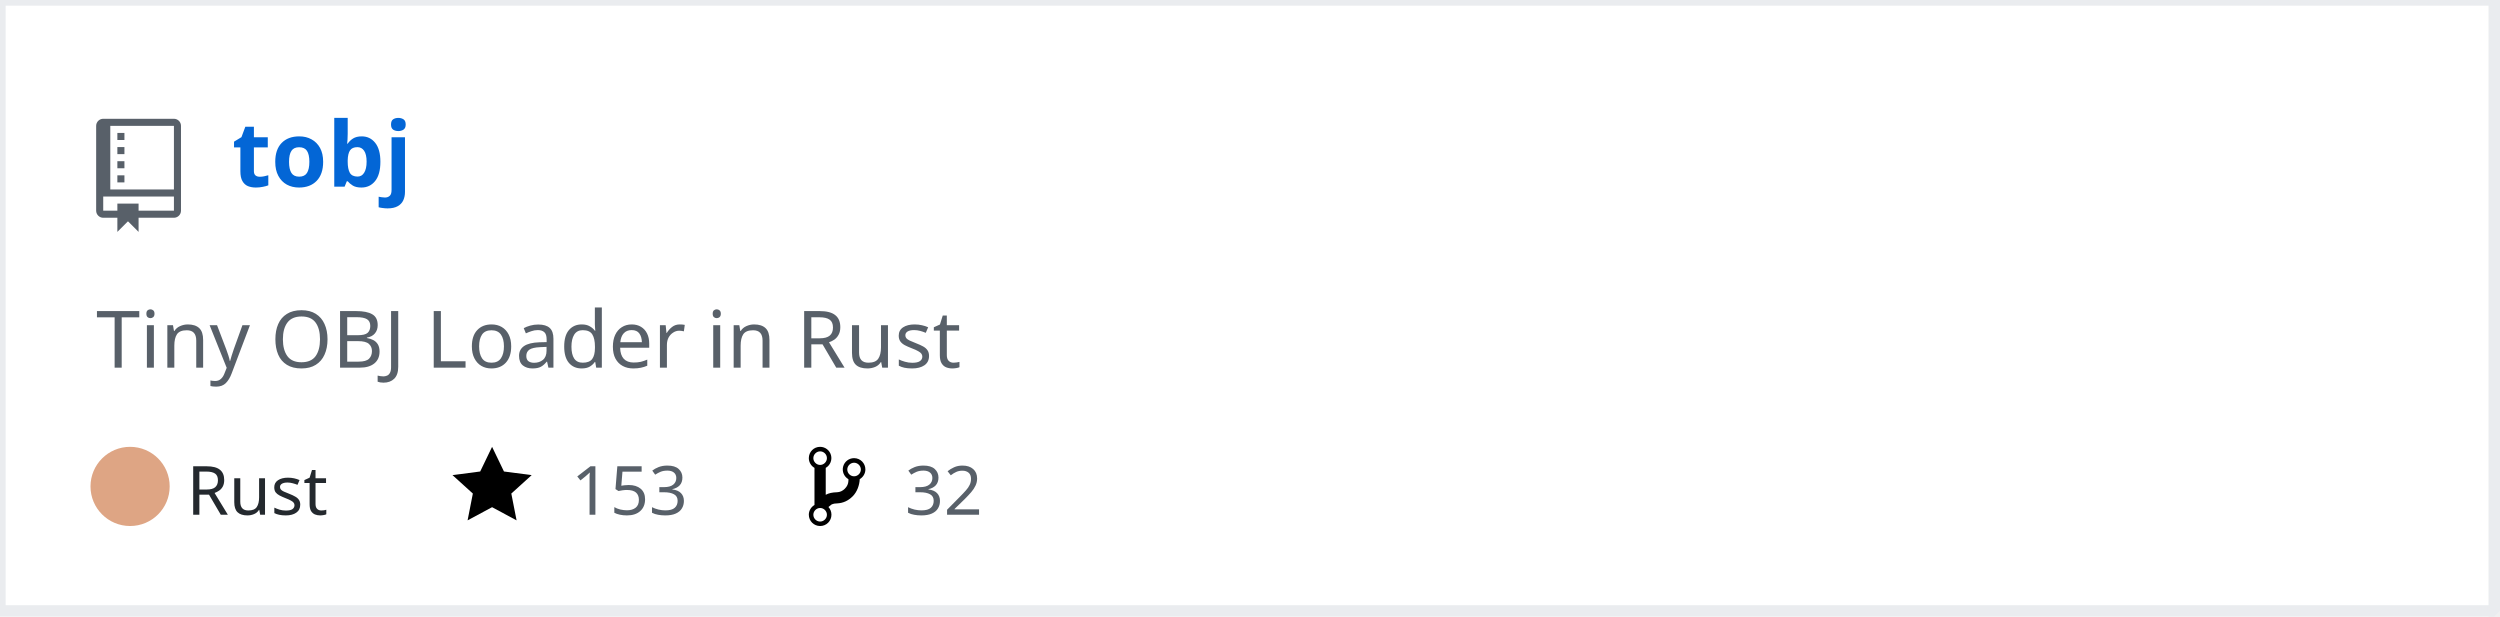
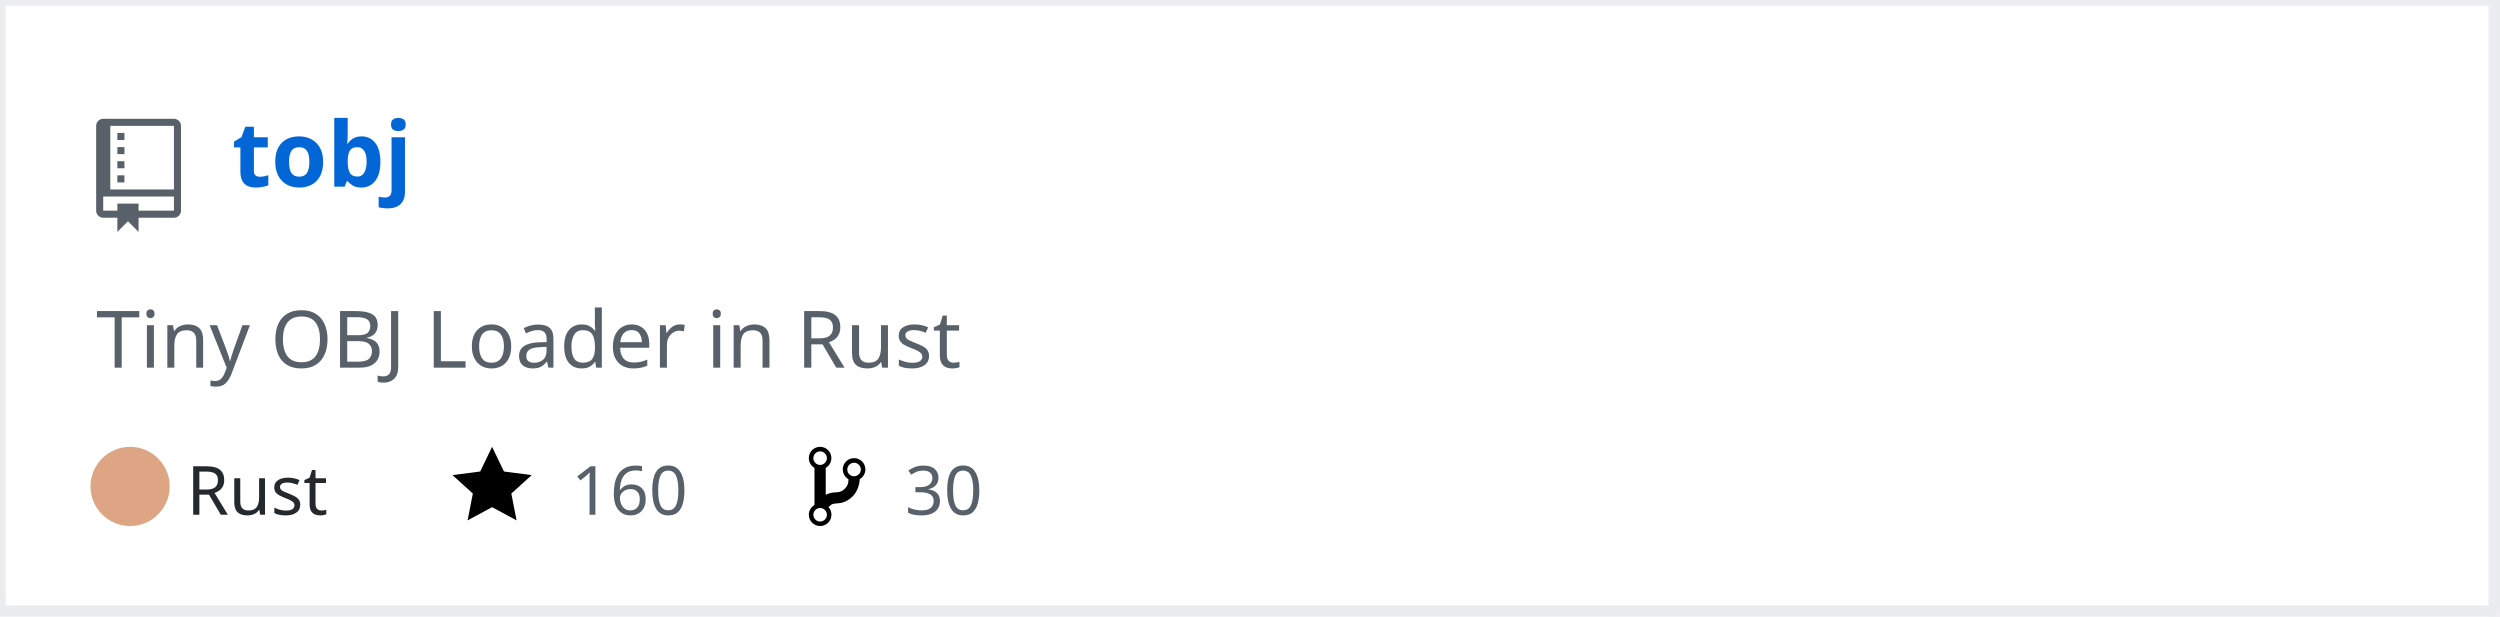
<svg xmlns="http://www.w3.org/2000/svg" width="442" height="109" version="1.2" baseProfile="tiny" data-reactroot="">
  <defs />
  <g fill="none" stroke="black" stroke-width="1" fill-rule="evenodd" stroke-linecap="square" stroke-linejoin="bevel">
    <g fill="#ffffff" fill-opacity="1" stroke="none" transform="matrix(1,0,0,1,0,0)">
      <rect x="0" y="0" width="440" height="109" />
    </g>
    <rect x="0" y="0" width="441" height="108" stroke="#eaecef" stroke-width="2" />
    <g fill="#586069" fill-opacity="1" stroke="none" transform="matrix(1.25,0,0,1.25,17,21)">
      <path vector-effect="none" fill-rule="evenodd" d="M4,9 L3,9 L3,8 L4,8 L4,9 M4,6 L3,6 L3,7 L4,7 L4,6 M4,4 L3,4 L3,5 L4,5 L4,4 M4,2 L3,2 L3,3 L4,3 L4,2 M12,1 L12,13 C12,13.55 11.55,14 11,14 L6,14 L6,16 L4.5,14.5 L3,16 L3,14 L1,14 C0.45,14 0,13.55 0,13 L0,1 C0,0.45 0.45,0 1,0 L11,0 C11.55,0 12,0.45 12,1 M11,11 L1,11 L1,13 L3,13 L3,12 L6,12 L6,13 L11,13 L11,11 M11,1 L2,1 L2,10 L11,10 L11,1" />
    </g>
    <g fill="#0366d6" fill-opacity="1" stroke="#0366d6" stroke-opacity="1" stroke-width="1" stroke-linecap="square" stroke-linejoin="bevel" transform="matrix(1,0,0,1,0,0)">
      <a target="" href="https://github.com/Twinklebear/tobj">
        <text fill="#0366d6" fill-opacity="1" stroke="none" xml:space="preserve" x="41" y="33" font-family="sans-serif" font-size="16" font-weight="630" font-style="normal">tobj</text>
      </a>
    </g>
    <g fill="#586069" fill-opacity="1" stroke="#586069" stroke-opacity="1" stroke-width="1" stroke-linecap="square" stroke-linejoin="bevel" transform="matrix(1,0,0,1,0,0)">
      <text fill="#586069" fill-opacity="1" stroke="none" xml:space="preserve" x="17" y="65" font-family="sans-serif" font-size="14" font-weight="400" font-style="normal">Tiny OBJ Loader in Rust </text>
    </g>
    <g fill="#24292e" fill-opacity="1" stroke="#24292e" stroke-opacity="1" stroke-width="1" stroke-linecap="square" stroke-linejoin="bevel" transform="matrix(1,0,0,1,0,0)">
      <text fill="#24292e" fill-opacity="1" stroke="none" xml:space="preserve" x="33" y="91" font-family="sans-serif" font-size="12" font-weight="400" font-style="normal">Rust</text>
    </g>
    <g fill="#000000" fill-opacity="1" stroke="none" transform="matrix(1,0,0,1,80,78)">
      <a target="" href="https://github.com/Twinklebear/tobj/stargazers">
        <path vector-effect="none" fill-rule="evenodd" d="M14,6 L9.1,5.36 L7,1 L4.9,5.36 L0,6 L3.6,9.26 L2.67,14 L7,11.67 L11.33,14 L10.4,9.26 L14,6" />
      </a>
    </g>
    <g fill="#586069" fill-opacity="1" stroke="#586069" stroke-opacity="1" stroke-width="1" stroke-linecap="square" stroke-linejoin="bevel" transform="matrix(1,0,0,1,0,0)">
      <a target="" href="https://github.com/Twinklebear/tobj/stargazers">
-         <text fill="#586069" fill-opacity="1" stroke="none" xml:space="preserve" x="101" y="91" font-family="sans-serif" font-size="12" font-weight="400" font-style="normal">153</text>
+         <text fill="#586069" fill-opacity="1" stroke="none" xml:space="preserve" x="101" y="91" font-family="sans-serif" font-size="12" font-weight="400" font-style="normal">160</text>
      </a>
    </g>
    <g fill="#000000" fill-opacity="1" stroke="none" transform="matrix(1,0,0,1,143,78)">
      <a target="" href="https://github.com/Twinklebear/tobj/network/members">
        <path vector-effect="none" fill-rule="evenodd" d="M10,5 C10,3.89 9.11,3 8,3 C7.097,2.998 6.305,3.603 6.07,4.476 C5.836,5.348 6.217,6.269 7,6.72 L7,7.02 C6.98,7.54 6.77,8 6.37,8.4 C5.97,8.8 5.51,9.01 4.99,9.03 C4.16,9.05 3.51,9.19 2.99,9.48 L2.99,4.72 C3.773,4.269 4.154,3.348 3.92,2.476 C3.685,1.603 2.893,0.998 1.99,1 C0.88,1 0,1.89 0,3 C0.004,3.71 0.385,4.365 1,4.72 L1,11.28 C0.41,11.63 0,12.27 0,13 C0,14.11 0.89,15 2,15 C3.11,15 4,14.11 4,13 C4,12.47 3.8,12 3.47,11.64 C3.56,11.58 3.95,11.23 4.06,11.17 C4.31,11.06 4.62,11 5,11 C6.05,10.95 6.95,10.55 7.75,9.75 C8.55,8.95 8.95,7.77 9,6.73 L8.98,6.73 C9.59,6.37 10,5.73 10,5 M2,1.8 C2.66,1.8 3.2,2.35 3.2,3 C3.2,3.65 2.65,4.2 2,4.2 C1.35,4.2 0.8,3.65 0.8,3 C0.8,2.35 1.35,1.8 2,1.8 M2,14.21 C1.34,14.21 0.8,13.66 0.8,13.01 C0.8,12.36 1.35,11.81 2,11.81 C2.65,11.81 3.2,12.36 3.2,13.01 C3.2,13.66 2.65,14.21 2,14.21 M8,6.21 C7.34,6.21 6.8,5.66 6.8,5.01 C6.8,4.36 7.35,3.81 8,3.81 C8.65,3.81 9.2,4.36 9.2,5.01 C9.2,5.66 8.65,6.21 8,6.21 " />
      </a>
    </g>
    <g fill="#586069" fill-opacity="1" stroke="#586069" stroke-opacity="1" stroke-width="1" stroke-linecap="square" stroke-linejoin="bevel" transform="matrix(1,0,0,1,0,0)">
      <a target="" href="https://github.com/Twinklebear/tobj/network/members">
-         <text fill="" fill-opacity="1" stroke="none" xml:space="preserve" x="160" y="91" font-family="sans-serif" font-size="12" font-weight="400" font-style="normal">32</text>
+         <text fill="" fill-opacity="1" stroke="none" xml:space="preserve" x="160" y="91" font-family="sans-serif" font-size="12" font-weight="400" font-style="normal">30</text>
      </a>
    </g>
    <circle cx="23" cy="86" r="7" stroke="none" fill="#dea584" />
  </g>
</svg>
